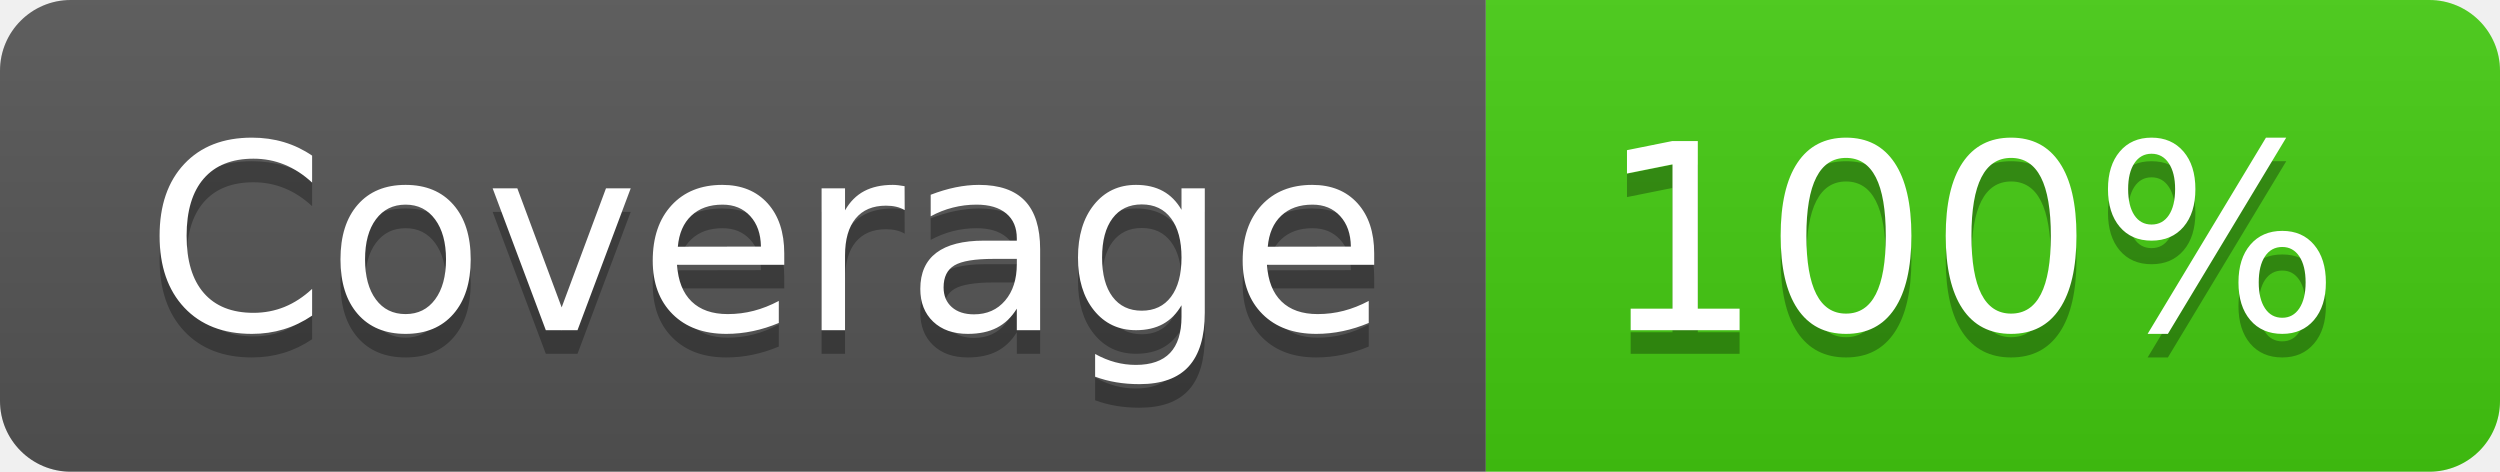
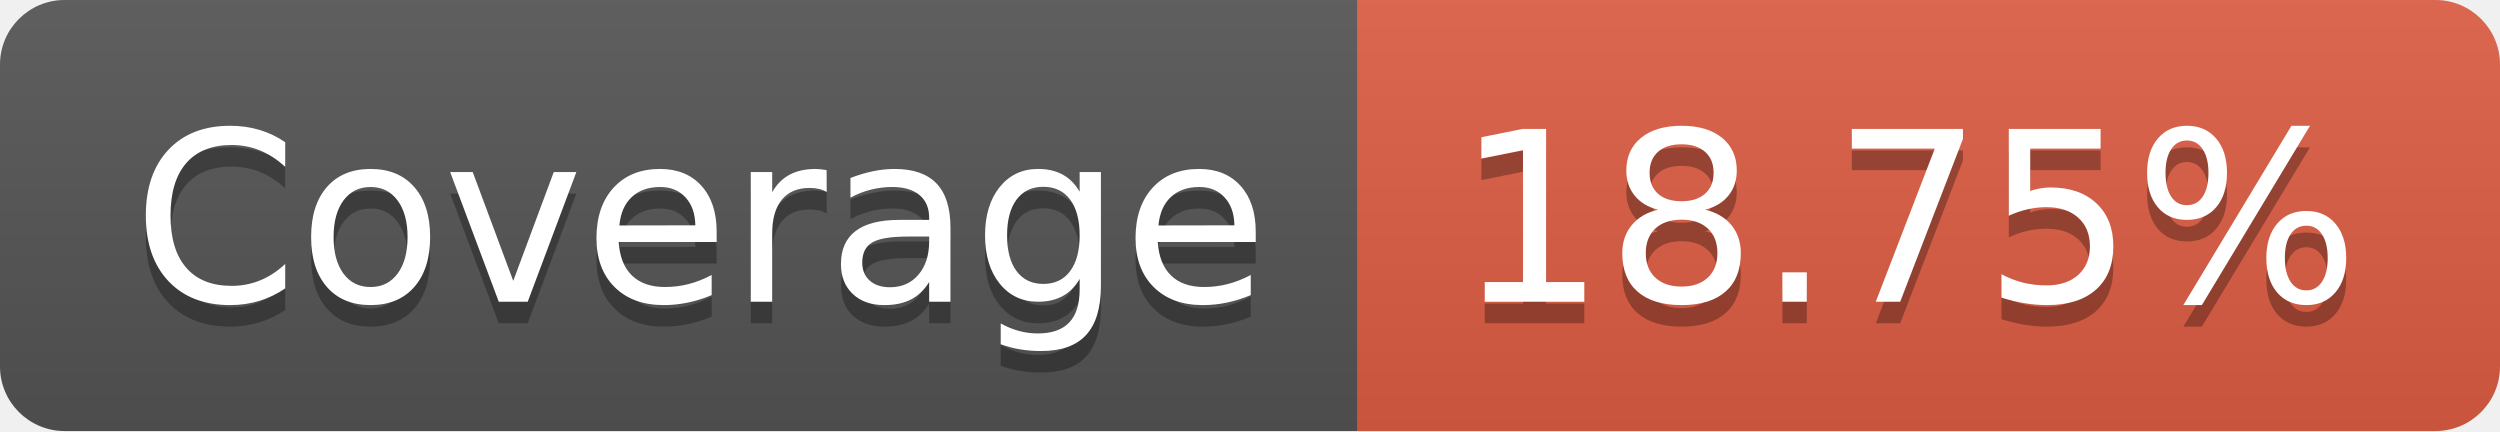
- <svg xmlns="http://www.w3.org/2000/svg" width="106" height="20" role="img" aria-label="Coverage: 100%">
+ <svg xmlns="http://www.w3.org/2000/svg" width="116" height="20" role="img" aria-label="Coverage: 18.75%">
  <linearGradient id="s" x2="0" y2="100%">
    <stop offset="0" stop-color="#bbb" stop-opacity=".1" />
    <stop offset="1" stop-opacity=".1" />
  </linearGradient>
  <clipPath id="r">
-     <rect width="106" height="20" rx="3" fill="#fff" />
+     <rect width="116" height="20" rx="3" fill="#fff" />
  </clipPath>
  <g clip-path="url(#r)">
    <rect width="63" height="20" fill="#555" />
-     <rect x="63" width="43" height="20" fill="#4c1" />
-     <rect width="106" height="20" fill="url(#s)" />
+     <rect x="63" width="53" height="20" fill="#e05d44" />
+     <rect width="116" height="20" fill="url(#s)" />
  </g>
  <g fill="#fff" text-anchor="middle" font-family="Verdana,Geneva,DejaVu Sans,sans-serif" text-rendering="geometricPrecision" font-size="110">
    <text aria-hidden="true" x="325" y="150" fill="#010101" fill-opacity=".3" transform="scale(.1)" textLength="530">Coverage</text>
    <text x="325" y="140" transform="scale(.1)" fill="#fff" textLength="530">Coverage</text>
-     <text aria-hidden="true" x="835" y="150" fill="#010101" fill-opacity=".3" transform="scale(.1)" textLength="330">100%</text>
-     <text x="835" y="140" transform="scale(.1)" fill="#fff" textLength="330">100%</text>
+     <text aria-hidden="true" x="885" y="150" fill="#010101" fill-opacity=".3" transform="scale(.1)" textLength="430">18.75%</text>
+     <text x="885" y="140" transform="scale(.1)" fill="#fff" textLength="430">18.75%</text>
  </g>
</svg>
